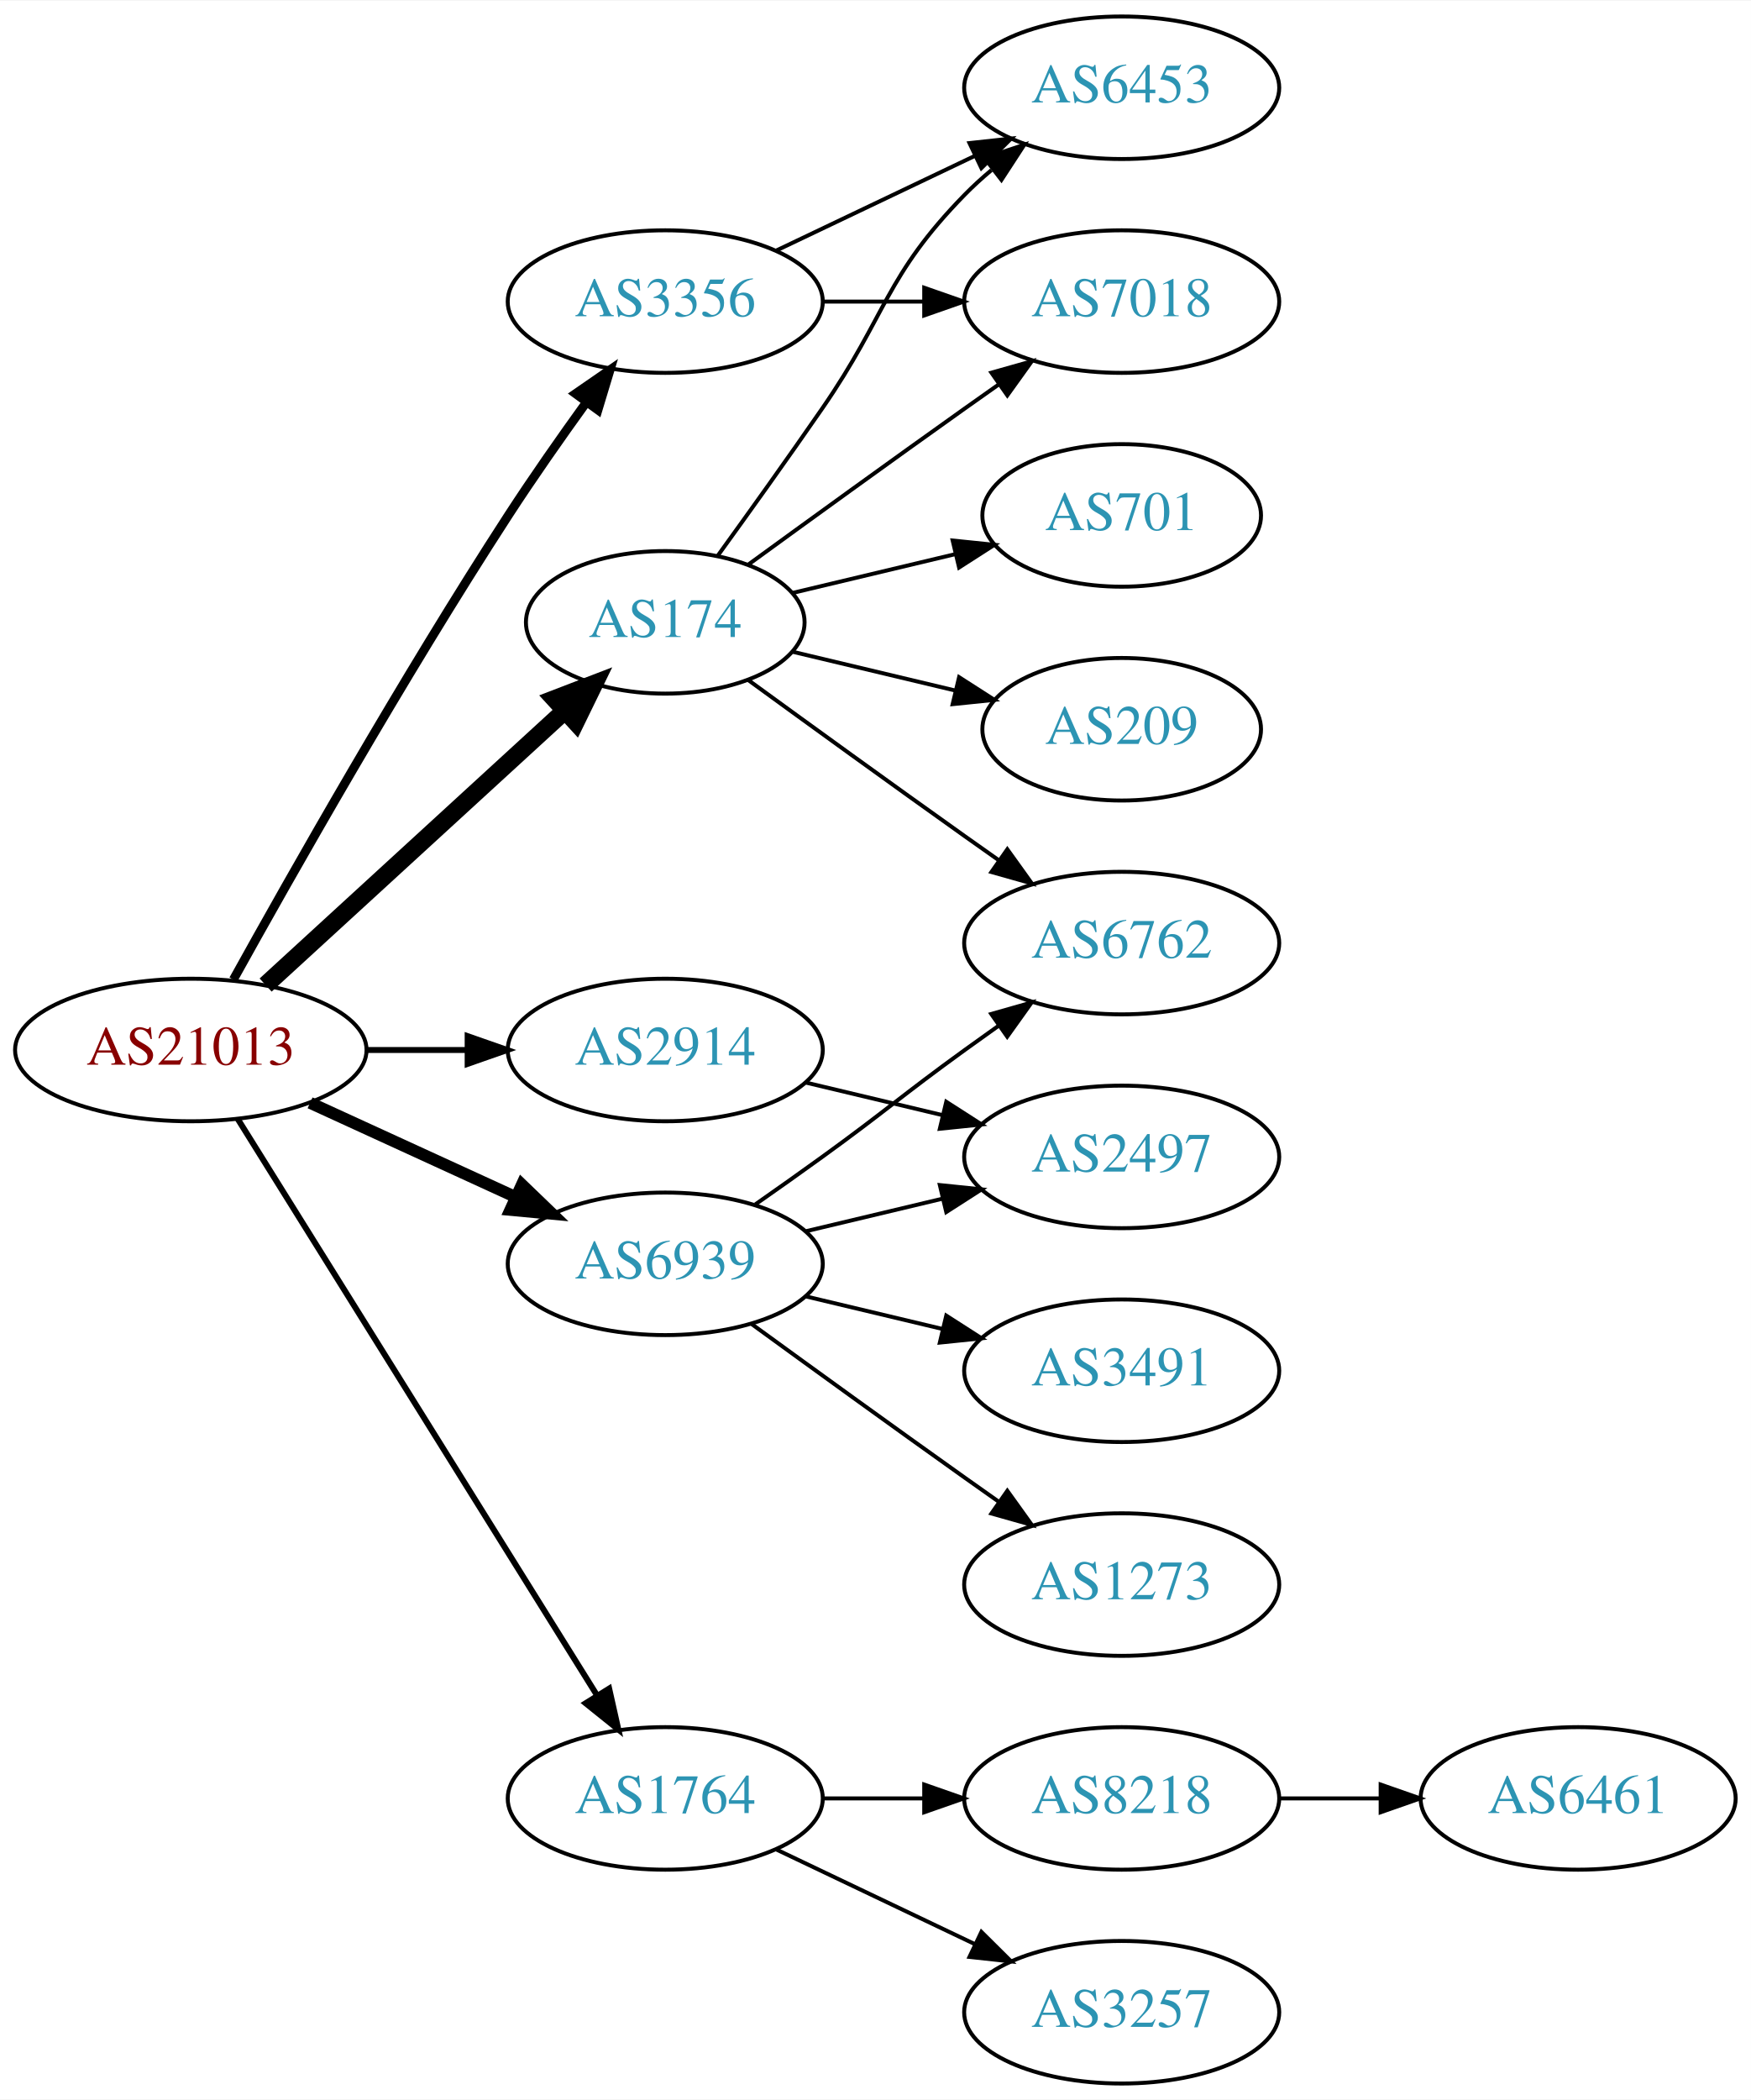
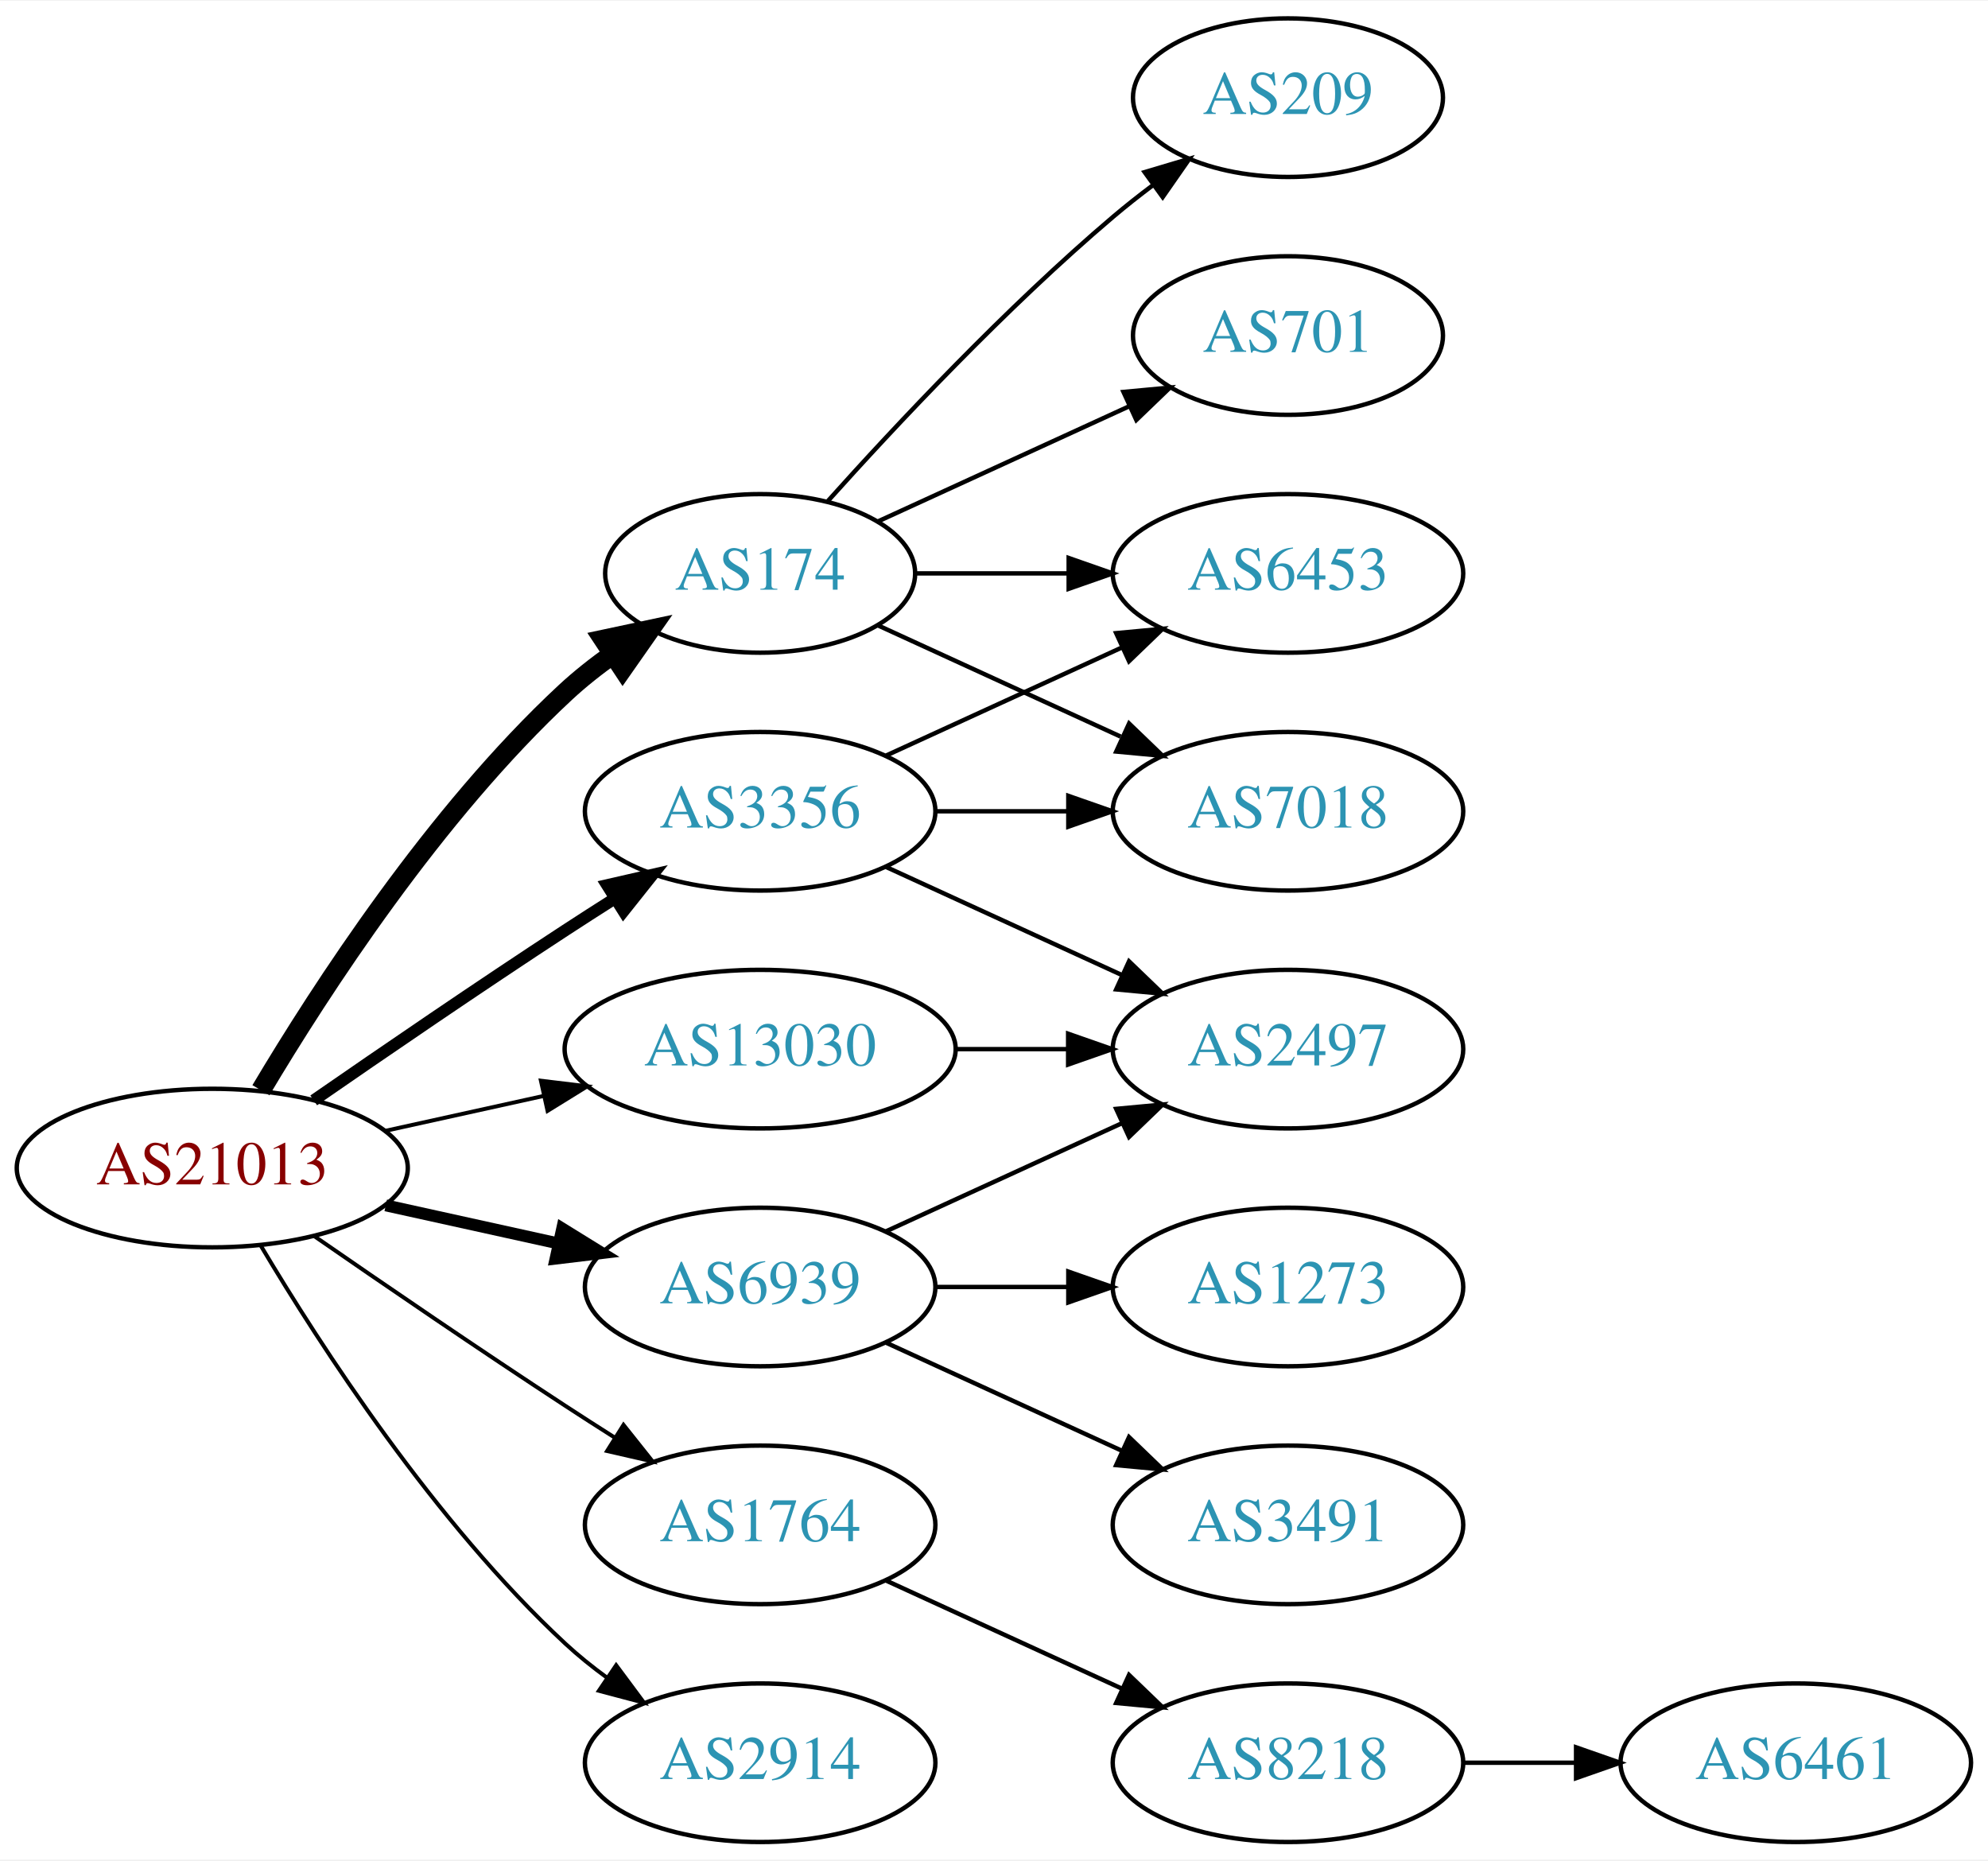
- <svg xmlns="http://www.w3.org/2000/svg" xmlns:xlink="http://www.w3.org/1999/xlink" width="442pt" height="530pt" viewBox="0.00 0.00 442.27 530.00">
-   <g id="graph0" class="graph" transform="scale(1 1) rotate(0) translate(4 526)">
-     <polygon fill="white" stroke="none" points="-4,4 -4,-526 438.271,-526 438.271,4 -4,4" />
+ <svg xmlns="http://www.w3.org/2000/svg" xmlns:xlink="http://www.w3.org/1999/xlink" width="451pt" height="422pt" viewBox="0.00 0.00 451.37 422.00">
+   <g id="graph0" class="graph" transform="scale(1 1) rotate(0) translate(4 418)">
+     <polygon fill="white" stroke="none" points="-4,4 -4,-418 447.37,-418 447.37,4 -4,4" />
    <g id="node1" class="node">
      <g id="a_node1">
        <a xlink:href="/asn/21013" xlink:title="AS21013 ~ Wels, AT [AT]">
-           <ellipse fill="#ffffff" stroke="black" cx="44.196" cy="-261" rx="44.393" ry="18" />
-           <text text-anchor="middle" x="44.196" y="-257.3" font-family="Times,serif" font-size="14.00" fill="#880000">AS21013</text>
+           <ellipse fill="#ffffff" stroke="black" cx="44.196" cy="-153" rx="44.393" ry="18" />
+           <text text-anchor="middle" x="44.196" y="-149.3" font-family="Times,serif" font-size="14.00" fill="#880000">AS21013</text>
        </a>
      </g>
    </g>
    <g id="node2" class="node">
      <g id="a_node2">
        <a xlink:href="/asn/174" xlink:title="AS174 ~ Cogent Communications [US]">
-           <ellipse fill="#ffffff" stroke="black" cx="164.039" cy="-369" rx="35.194" ry="18" />
-           <text text-anchor="middle" x="164.039" y="-365.3" font-family="Times,serif" font-size="14.00" fill="#2c94b3">AS174</text>
+           <ellipse fill="#ffffff" stroke="black" cx="168.588" cy="-288" rx="35.194" ry="18" />
+           <text text-anchor="middle" x="168.588" y="-284.3" font-family="Times,serif" font-size="14.00" fill="#2c94b3">AS174</text>
        </a>
      </g>
    </g>
    <g id="edge1" class="edge">
-       <path fill="none" stroke="black" stroke-width="4.5" d="M63.094,-277.403C83.252,-295.878 116.129,-326.009 138.632,-346.632" />
-       <polygon fill="black" stroke="black" stroke-width="4.5" points="136.089,-349.642 146.121,-353.496 141.409,-343.836 136.089,-349.642" />
+       <path fill="none" stroke="black" stroke-width="4.5" d="M55.242,-170.671C68.813,-193.472 94.745,-233.472 124.392,-261 127.689,-264.061 131.382,-266.972 135.183,-269.672" />
+       <polygon fill="black" stroke="black" stroke-width="4.5" points="133.052,-272.983 143.564,-275.22 137.399,-266.417 133.052,-272.983" />
    </g>
    <g id="node3" class="node">
      <g id="a_node3">
        <a xlink:href="/asn/1764" xlink:title="AS1764 ~ NEXTLAYER-AS [AT]">
-           <ellipse fill="#ffffff" stroke="black" cx="164.039" cy="-72" rx="39.794" ry="18" />
-           <text text-anchor="middle" x="164.039" y="-68.3" font-family="Times,serif" font-size="14.00" fill="#2c94b3">AS1764</text>
+           <ellipse fill="#ffffff" stroke="black" cx="168.588" cy="-72" rx="39.794" ry="18" />
+           <text text-anchor="middle" x="168.588" y="-68.3" font-family="Times,serif" font-size="14.00" fill="#2c94b3">AS1764</text>
        </a>
      </g>
    </g>
    <g id="edge2" class="edge">
-       <path fill="none" stroke="black" stroke-width="1.5" d="M56.071,-243.558C76.855,-210.225 122.315,-137.314 146.744,-98.134" />
-       <polygon fill="black" stroke="black" stroke-width="1.5" points="149.869,-99.737 152.19,-89.4 143.929,-96.034 149.869,-99.737" />
+       <path fill="none" stroke="black" stroke-width="0.9" d="M67.227,-137.633C83.029,-126.695 104.886,-111.739 124.392,-99 127.974,-96.661 131.745,-94.241 135.505,-91.856" />
+       <polygon fill="black" stroke="black" stroke-width="0.9" points="137.567,-94.693 144.166,-86.404 133.838,-88.769 137.567,-94.693" />
    </g>
    <g id="node4" class="node">
      <g id="a_node4">
        <a xlink:href="/asn/2914" xlink:title="AS2914 ~ NTT America, Inc. [US]">
-           <ellipse fill="#ffffff" stroke="black" cx="164.039" cy="-261" rx="39.794" ry="18" />
-           <text text-anchor="middle" x="164.039" y="-257.3" font-family="Times,serif" font-size="14.00" fill="#2c94b3">AS2914</text>
+           <ellipse fill="#ffffff" stroke="black" cx="168.588" cy="-18" rx="39.794" ry="18" />
+           <text text-anchor="middle" x="168.588" y="-14.3" font-family="Times,serif" font-size="14.00" fill="#2c94b3">AS2914</text>
        </a>
      </g>
    </g>
    <g id="edge3" class="edge">
-       <path fill="none" stroke="black" stroke-width="1.5" d="M88.407,-261C96.72,-261 105.482,-261 113.965,-261" />
-       <polygon fill="black" stroke="black" stroke-width="1.5" points="114.123,-264.5 124.123,-261 114.123,-257.5 114.123,-264.5" />
+       <path fill="none" stroke="black" stroke-width="0.9" d="M55.242,-135.329C68.813,-112.528 94.745,-72.528 124.392,-45 127.298,-42.301 130.512,-39.72 133.836,-37.297" />
+       <polygon fill="black" stroke="black" stroke-width="0.9" points="135.895,-40.13 142.214,-31.625 131.971,-34.333 135.895,-40.13" />
    </g>
    <g id="node5" class="node">
      <g id="a_node5">
        <a xlink:href="/asn/3356" xlink:title="AS3356 ~ Level 3 Parent, LLC [US]">
-           <ellipse fill="#ffffff" stroke="black" cx="164.039" cy="-450" rx="39.794" ry="18" />
-           <text text-anchor="middle" x="164.039" y="-446.3" font-family="Times,serif" font-size="14.00" fill="#2c94b3">AS3356</text>
+           <ellipse fill="#ffffff" stroke="black" cx="168.588" cy="-234" rx="39.794" ry="18" />
+           <text text-anchor="middle" x="168.588" y="-230.3" font-family="Times,serif" font-size="14.00" fill="#2c94b3">AS3356</text>
        </a>
      </g>
    </g>
    <g id="edge4" class="edge">
-       <path fill="none" stroke="black" stroke-width="2.25" d="M54.949,-278.783C69.425,-304.901 97.758,-354.977 124.392,-396 130.577,-405.526 137.725,-415.717 144.178,-424.651" />
-       <polygon fill="black" stroke="black" stroke-width="2.25" points="141.379,-426.751 150.099,-432.768 147.034,-422.626 141.379,-426.751" />
+       <path fill="none" stroke="black" stroke-width="2.7" d="M67.227,-168.367C83.029,-179.305 104.886,-194.261 124.392,-207 127.974,-209.339 131.745,-211.759 135.505,-214.144" />
+       <polygon fill="black" stroke="black" stroke-width="2.7" points="133.838,-217.231 144.166,-219.596 137.567,-211.307 133.838,-217.231" />
    </g>
    <g id="node6" class="node">
      <g id="a_node6">
        <a xlink:href="/asn/6939" xlink:title="AS6939 ~ Hurricane Electric LLC [US]">
-           <ellipse fill="#ffffff" stroke="black" cx="164.039" cy="-207" rx="39.794" ry="18" />
-           <text text-anchor="middle" x="164.039" y="-203.3" font-family="Times,serif" font-size="14.00" fill="#2c94b3">AS6939</text>
+           <ellipse fill="#ffffff" stroke="black" cx="168.588" cy="-126" rx="39.794" ry="18" />
+           <text text-anchor="middle" x="168.588" y="-122.3" font-family="Times,serif" font-size="14.00" fill="#2c94b3">AS6939</text>
        </a>
      </g>
    </g>
    <g id="edge5" class="edge">
-       <path fill="none" stroke="black" stroke-width="3" d="M74.326,-247.652C89.937,-240.498 109.335,-231.609 126.007,-223.97" />
-       <polygon fill="black" stroke="black" stroke-width="3" points="127.826,-226.986 135.459,-219.638 124.91,-220.622 127.826,-226.986" />
+       <path fill="none" stroke="black" stroke-width="2.7" d="M83.586,-144.531C95.977,-141.798 109.824,-138.743 122.644,-135.915" />
+       <polygon fill="black" stroke="black" stroke-width="2.7" points="123.648,-139.278 132.659,-133.705 122.14,-132.442 123.648,-139.278" />
    </g>
    <g id="node7" class="node">
      <g id="a_node7">
-         <a xlink:href="/asn/701" xlink:title="AS701 ~ UUNET [US]">
-           <ellipse fill="#ffffff" stroke="black" cx="279.332" cy="-396" rx="35.194" ry="18" />
-           <text text-anchor="middle" x="279.332" y="-392.3" font-family="Times,serif" font-size="14.00" fill="#2c94b3">AS701</text>
+         <a xlink:href="/asn/13030" xlink:title="AS13030 ~ Init7 (Switzerland) Ltd. [CH]">
+           <ellipse fill="#ffffff" stroke="black" cx="168.588" cy="-180" rx="44.393" ry="18" />
+           <text text-anchor="middle" x="168.588" y="-176.3" font-family="Times,serif" font-size="14.00" fill="#2c94b3">AS13030</text>
        </a>
      </g>
    </g>
    <g id="edge6" class="edge">
-       <path fill="none" stroke="black" d="M196.296,-376.449C208.927,-379.459 223.681,-382.976 237.167,-386.19" />
-       <polygon fill="black" stroke="black" points="236.637,-389.661 247.176,-388.575 238.26,-382.852 236.637,-389.661" />
+       <path fill="none" stroke="black" stroke-width="0.9" d="M83.586,-161.469C94.978,-163.982 107.6,-166.767 119.525,-169.397" />
+       <polygon fill="black" stroke="black" stroke-width="0.9" points="118.815,-172.825 129.335,-171.561 120.323,-165.989 118.815,-172.825" />
    </g>
    <g id="node8" class="node">
      <g id="a_node8">
-         <a xlink:href="/asn/6453" xlink:title="AS6453 ~ TATA COMMUNICATIONS (AMERICA) INC [US]">
-           <ellipse fill="#ffffff" stroke="black" cx="279.332" cy="-504" rx="39.794" ry="18" />
-           <text text-anchor="middle" x="279.332" y="-500.3" font-family="Times,serif" font-size="14.00" fill="#2c94b3">AS6453</text>
+         <a xlink:href="/asn/209" xlink:title="AS209 ~ CenturyLink Communications, LLC [US]">
+           <ellipse fill="#ffffff" stroke="black" cx="288.431" cy="-396" rx="35.194" ry="18" />
+           <text text-anchor="middle" x="288.431" y="-392.3" font-family="Times,serif" font-size="14.00" fill="#2c94b3">AS209</text>
        </a>
      </g>
    </g>
    <g id="edge7" class="edge">
-       <path fill="none" stroke="black" d="M177.368,-385.922C185.03,-396.514 195.035,-410.48 203.685,-423 220.081,-446.731 219.513,-456.383 239.685,-477 241.778,-479.139 244.061,-481.218 246.438,-483.21" />
-       <polygon fill="black" stroke="black" points="244.681,-486.275 254.738,-489.611 248.956,-480.732 244.681,-486.275" />
+       <path fill="none" stroke="black" d="M183.95,-304.409C199.223,-321.432 224.482,-348.396 248.784,-369 251.637,-371.418 254.702,-373.833 257.813,-376.169" />
+       <polygon fill="black" stroke="black" points="255.886,-379.095 266.041,-382.116 259.986,-373.422 255.886,-379.095" />
    </g>
    <g id="node9" class="node">
      <g id="a_node9">
-         <a xlink:href="/asn/6762" xlink:title="AS6762 ~ TELECOM ITALIA SPARKLE S.p.A. [IT]">
-           <ellipse fill="#ffffff" stroke="black" cx="279.332" cy="-288" rx="39.794" ry="18" />
-           <text text-anchor="middle" x="279.332" y="-284.3" font-family="Times,serif" font-size="14.00" fill="#2c94b3">AS6762</text>
+         <a xlink:href="/asn/701" xlink:title="AS701 ~ UUNET [US]">
+           <ellipse fill="#ffffff" stroke="black" cx="288.431" cy="-342" rx="35.194" ry="18" />
+           <text text-anchor="middle" x="288.431" y="-338.3" font-family="Times,serif" font-size="14.00" fill="#2c94b3">AS701</text>
        </a>
      </g>
    </g>
    <g id="edge8" class="edge">
-       <path fill="none" stroke="black" d="M184.935,-354.471C199.936,-343.55 221.043,-328.253 239.685,-315 242.506,-312.995 245.449,-310.915 248.397,-308.841" />
-       <polygon fill="black" stroke="black" points="250.443,-311.681 256.621,-303.074 246.424,-305.95 250.443,-311.681" />
+       <path fill="none" stroke="black" d="M195.449,-299.851C212.181,-307.518 234.171,-317.594 252.454,-325.972" />
+       <polygon fill="black" stroke="black" points="251.081,-329.193 261.63,-330.177 253.997,-322.829 251.081,-329.193" />
    </g>
    <g id="node10" class="node">
      <g id="a_node10">
-         <a xlink:href="/asn/209" xlink:title="AS209 ~ CenturyLink Communications, LLC [US]">
-           <ellipse fill="#ffffff" stroke="black" cx="279.332" cy="-342" rx="35.194" ry="18" />
-           <text text-anchor="middle" x="279.332" y="-338.3" font-family="Times,serif" font-size="14.00" fill="#2c94b3">AS209</text>
+         <a xlink:href="/asn/6453" xlink:title="AS6453 ~ TATA COMMUNICATIONS (AMERICA) INC [US]">
+           <ellipse fill="#ffffff" stroke="black" cx="288.431" cy="-288" rx="39.794" ry="18" />
+           <text text-anchor="middle" x="288.431" y="-284.3" font-family="Times,serif" font-size="14.00" fill="#2c94b3">AS6453</text>
        </a>
      </g>
    </g>
    <g id="edge9" class="edge">
-       <path fill="none" stroke="black" d="M196.296,-361.551C208.927,-358.541 223.681,-355.024 237.167,-351.81" />
-       <polygon fill="black" stroke="black" points="238.26,-355.148 247.176,-349.425 236.637,-348.339 238.26,-355.148" />
+       <path fill="none" stroke="black" d="M203.99,-288C214.814,-288 226.982,-288 238.608,-288" />
+       <polygon fill="black" stroke="black" points="238.639,-291.5 248.639,-288 238.639,-284.5 238.639,-291.5" />
    </g>
    <g id="node11" class="node">
      <g id="a_node11">
        <a xlink:href="/asn/7018" xlink:title="AS7018 ~ AT&amp;T Services, Inc. [US]">
-           <ellipse fill="#ffffff" stroke="black" cx="279.332" cy="-450" rx="39.794" ry="18" />
-           <text text-anchor="middle" x="279.332" y="-446.3" font-family="Times,serif" font-size="14.00" fill="#2c94b3">AS7018</text>
+           <ellipse fill="#ffffff" stroke="black" cx="288.431" cy="-234" rx="39.794" ry="18" />
+           <text text-anchor="middle" x="288.431" y="-230.3" font-family="Times,serif" font-size="14.00" fill="#2c94b3">AS7018</text>
        </a>
      </g>
    </g>
    <g id="edge10" class="edge">
-       <path fill="none" stroke="black" d="M184.935,-383.529C199.936,-394.45 221.043,-409.747 239.685,-423 242.506,-425.005 245.449,-427.085 248.397,-429.159" />
-       <polygon fill="black" stroke="black" points="246.424,-432.05 256.621,-434.926 250.443,-426.319 246.424,-432.05" />
+       <path fill="none" stroke="black" d="M195.449,-276.149C211.57,-268.762 232.572,-259.138 250.438,-250.952" />
+       <polygon fill="black" stroke="black" points="252.356,-253.923 259.989,-246.575 249.44,-247.559 252.356,-253.923" />
    </g>
    <g id="node12" class="node">
      <g id="a_node12">
        <a xlink:href="/asn/8218" xlink:title="AS8218 ~ legacy Neotelecoms [FR]">
-           <ellipse fill="#ffffff" stroke="black" cx="279.332" cy="-72" rx="39.794" ry="18" />
-           <text text-anchor="middle" x="279.332" y="-68.3" font-family="Times,serif" font-size="14.00" fill="#2c94b3">AS8218</text>
+           <ellipse fill="#ffffff" stroke="black" cx="288.431" cy="-18" rx="39.794" ry="18" />
+           <text text-anchor="middle" x="288.431" y="-14.3" font-family="Times,serif" font-size="14.00" fill="#2c94b3">AS8218</text>
        </a>
      </g>
    </g>
    <g id="edge11" class="edge">
-       <path fill="none" stroke="black" d="M203.711,-72C211.914,-72 220.678,-72 229.21,-72" />
-       <polygon fill="black" stroke="black" points="229.449,-75.5 239.449,-72 229.449,-68.5 229.449,-75.5" />
-     </g>
-     <g id="node13" class="node">
-       <g id="a_node13">
-         <a xlink:href="/asn/3257" xlink:title="AS3257 ~ GTT [DE]">
-           <ellipse fill="#ffffff" stroke="black" cx="279.332" cy="-18" rx="39.794" ry="18" />
-           <text text-anchor="middle" x="279.332" y="-14.3" font-family="Times,serif" font-size="14.00" fill="#2c94b3">AS3257</text>
-         </a>
-       </g>
-     </g>
-     <g id="edge12" class="edge">
-       <path fill="none" stroke="black" d="M192.175,-59.066C207.169,-51.919 225.99,-42.948 242.213,-35.215" />
-       <polygon fill="black" stroke="black" points="243.895,-38.291 251.417,-30.829 240.884,-31.972 243.895,-38.291" />
+       <path fill="none" stroke="black" d="M197.217,-59.339C213.174,-52.027 233.445,-42.739 250.727,-34.819" />
+       <polygon fill="black" stroke="black" points="252.342,-37.929 259.975,-30.581 249.426,-31.565 252.342,-37.929" />
+     </g>
+     <g id="edge14" class="edge">
+       <path fill="none" stroke="black" d="M197.217,-246.661C213.174,-253.973 233.445,-263.261 250.727,-271.181" />
+       <polygon fill="black" stroke="black" points="249.426,-274.435 259.975,-275.419 252.342,-268.071 249.426,-274.435" />
+     </g>
+     <g id="edge13" class="edge">
+       <path fill="none" stroke="black" d="M208.501,-234C218.054,-234 228.404,-234 238.367,-234" />
+       <polygon fill="black" stroke="black" points="238.559,-237.5 248.559,-234 238.559,-230.5 238.559,-237.5" />
+     </g>
+     <g id="node14" class="node">
+       <g id="a_node14">
+         <a xlink:href="/asn/2497" xlink:title="AS2497 ~ Internet Initiative Japan Inc. [JP]">
+           <ellipse fill="#ffffff" stroke="black" cx="288.431" cy="-180" rx="39.794" ry="18" />
+           <text text-anchor="middle" x="288.431" y="-176.3" font-family="Times,serif" font-size="14.00" fill="#2c94b3">AS2497</text>
+         </a>
+       </g>
+     </g>
+     <g id="edge15" class="edge">
+       <path fill="none" stroke="black" d="M197.217,-221.339C213.174,-214.027 233.445,-204.739 250.727,-196.819" />
+       <polygon fill="black" stroke="black" points="252.342,-199.929 259.975,-192.581 249.426,-193.565 252.342,-199.929" />
+     </g>
+     <g id="edge18" class="edge">
+       <path fill="none" stroke="black" d="M197.217,-138.661C213.174,-145.973 233.445,-155.261 250.727,-163.181" />
+       <polygon fill="black" stroke="black" points="249.426,-166.435 259.975,-167.419 252.342,-160.071 249.426,-166.435" />
    </g>
    <g id="node15" class="node">
      <g id="a_node15">
-         <a xlink:href="/asn/2497" xlink:title="AS2497 ~ Internet Initiative Japan Inc. [JP]">
-           <ellipse fill="#ffffff" stroke="black" cx="279.332" cy="-234" rx="39.794" ry="18" />
-           <text text-anchor="middle" x="279.332" y="-230.3" font-family="Times,serif" font-size="14.00" fill="#2c94b3">AS2497</text>
-         </a>
-       </g>
-     </g>
-     <g id="edge14" class="edge">
-       <path fill="none" stroke="black" d="M199.646,-252.752C210.517,-250.162 222.671,-247.265 234.114,-244.538" />
-       <polygon fill="black" stroke="black" points="235.02,-247.92 243.936,-242.197 233.397,-241.111 235.02,-247.92" />
+         <a xlink:href="/asn/1273" xlink:title="AS1273 ~ Vodafone Group PLC [EU]">
+           <ellipse fill="#ffffff" stroke="black" cx="288.431" cy="-126" rx="39.794" ry="18" />
+           <text text-anchor="middle" x="288.431" y="-122.3" font-family="Times,serif" font-size="14.00" fill="#2c94b3">AS1273</text>
+         </a>
+       </g>
    </g>
    <g id="edge16" class="edge">
-       <path fill="none" stroke="black" d="M192.175,-462.934C207.169,-470.081 225.99,-479.052 242.213,-486.785" />
-       <polygon fill="black" stroke="black" points="240.884,-490.028 251.417,-491.171 243.895,-483.709 240.884,-490.028" />
-     </g>
-     <g id="edge15" class="edge">
-       <path fill="none" stroke="black" d="M203.711,-450C211.914,-450 220.678,-450 229.21,-450" />
-       <polygon fill="black" stroke="black" points="229.449,-453.5 239.449,-450 229.449,-446.5 229.449,-453.5" />
-     </g>
-     <g id="edge19" class="edge">
-       <path fill="none" stroke="black" d="M186.796,-222.009C192.33,-225.879 198.249,-230.064 203.685,-234 219.885,-245.729 223.485,-249.271 239.685,-261 242.488,-263.029 245.42,-265.125 248.36,-267.21" />
-       <polygon fill="black" stroke="black" points="246.382,-270.097 256.575,-272.991 250.411,-264.373 246.382,-270.097" />
-     </g>
-     <g id="edge20" class="edge">
-       <path fill="none" stroke="black" d="M199.646,-215.248C210.517,-217.838 222.671,-220.735 234.114,-223.462" />
-       <polygon fill="black" stroke="black" points="233.397,-226.889 243.936,-225.803 235.02,-220.08 233.397,-226.889" />
+       <path fill="none" stroke="black" d="M208.501,-126C218.054,-126 228.404,-126 238.367,-126" />
+       <polygon fill="black" stroke="black" points="238.559,-129.5 248.559,-126 238.559,-122.5 238.559,-129.5" />
    </g>
    <g id="node16" class="node">
      <g id="a_node16">
        <a xlink:href="/asn/3491" xlink:title="AS3491 ~ PCCW Global, Inc. [US]">
-           <ellipse fill="#ffffff" stroke="black" cx="279.332" cy="-180" rx="39.794" ry="18" />
-           <text text-anchor="middle" x="279.332" y="-176.3" font-family="Times,serif" font-size="14.00" fill="#2c94b3">AS3491</text>
+           <ellipse fill="#ffffff" stroke="black" cx="288.431" cy="-72" rx="39.794" ry="18" />
+           <text text-anchor="middle" x="288.431" y="-68.3" font-family="Times,serif" font-size="14.00" fill="#2c94b3">AS3491</text>
        </a>
      </g>
    </g>
    <g id="edge17" class="edge">
-       <path fill="none" stroke="black" d="M199.646,-198.752C210.517,-196.162 222.671,-193.265 234.114,-190.538" />
-       <polygon fill="black" stroke="black" points="235.02,-193.92 243.936,-188.197 233.397,-187.111 235.02,-193.92" />
-     </g>
-     <g id="node17" class="node">
-       <g id="a_node17">
-         <a xlink:href="/asn/1273" xlink:title="AS1273 ~ Vodafone Group PLC [EU]">
-           <ellipse fill="#ffffff" stroke="black" cx="279.332" cy="-126" rx="39.794" ry="18" />
-           <text text-anchor="middle" x="279.332" y="-122.3" font-family="Times,serif" font-size="14.00" fill="#2c94b3">AS1273</text>
-         </a>
-       </g>
-     </g>
-     <g id="edge18" class="edge">
-       <path fill="none" stroke="black" d="M185.887,-191.778C200.821,-180.909 221.435,-165.975 239.685,-153 242.506,-150.995 245.449,-148.915 248.397,-146.841" />
-       <polygon fill="black" stroke="black" points="250.443,-149.681 256.621,-141.074 246.424,-143.95 250.443,-149.681" />
-     </g>
-     <g id="node14" class="node">
-       <g id="a_node14">
+       <path fill="none" stroke="black" d="M197.217,-113.339C213.174,-106.027 233.445,-96.739 250.727,-88.819" />
+       <polygon fill="black" stroke="black" points="252.342,-91.929 259.975,-84.581 249.426,-85.565 252.342,-91.929" />
+     </g>
+     <g id="edge19" class="edge">
+       <path fill="none" stroke="black" d="M212.799,-180C221.112,-180 229.875,-180 238.357,-180" />
+       <polygon fill="black" stroke="black" points="238.516,-183.5 248.516,-180 238.516,-176.5 238.516,-183.5" />
+     </g>
+     <g id="node13" class="node">
+       <g id="a_node13">
        <a xlink:href="/asn/6461" xlink:title="AS6461 ~ Zayo Bandwidth [US]">
-           <ellipse fill="#ffffff" stroke="black" cx="394.625" cy="-72" rx="39.794" ry="18" />
-           <text text-anchor="middle" x="394.625" y="-68.3" font-family="Times,serif" font-size="14.00" fill="#2c94b3">AS6461</text>
-         </a>
-       </g>
-     </g>
-     <g id="edge13" class="edge">
-       <path fill="none" stroke="black" d="M319.004,-72C327.207,-72 335.971,-72 344.503,-72" />
-       <polygon fill="black" stroke="black" points="344.742,-75.5 354.742,-72 344.742,-68.5 344.742,-75.5" />
+           <ellipse fill="#ffffff" stroke="black" cx="403.724" cy="-18" rx="39.794" ry="18" />
+           <text text-anchor="middle" x="403.724" y="-14.3" font-family="Times,serif" font-size="14.00" fill="#2c94b3">AS6461</text>
+         </a>
+       </g>
+     </g>
+     <g id="edge12" class="edge">
+       <path fill="none" stroke="black" d="M328.103,-18C336.306,-18 345.07,-18 353.602,-18" />
+       <polygon fill="black" stroke="black" points="353.841,-21.5 363.841,-18 353.841,-14.5 353.841,-21.5" />
    </g>
  </g>
</svg>
